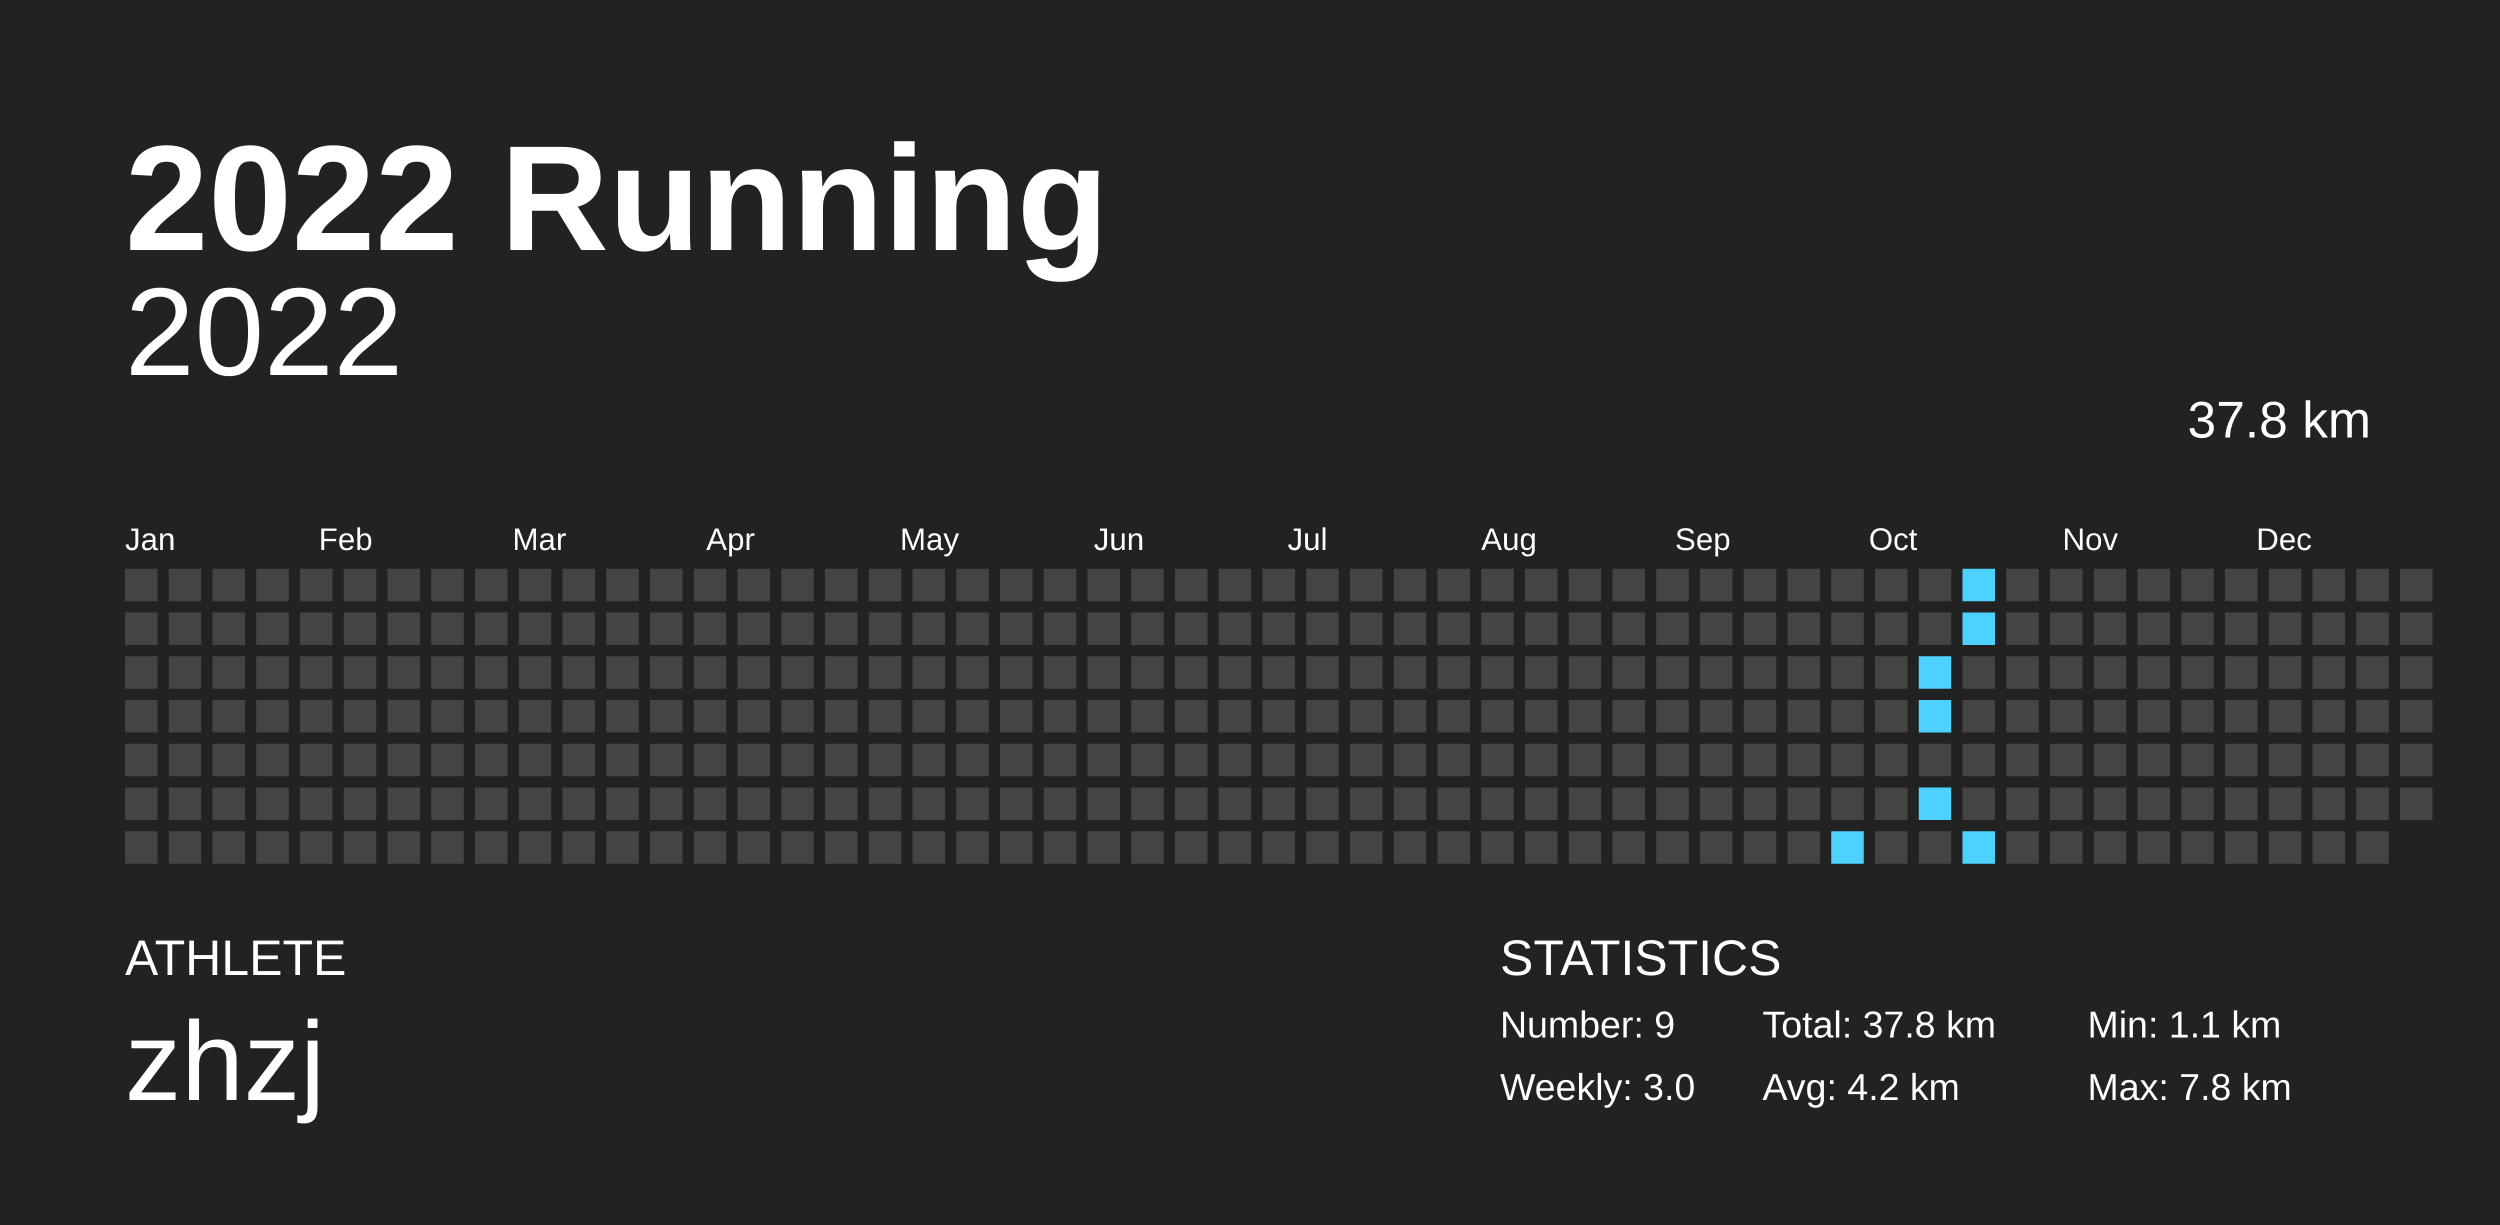
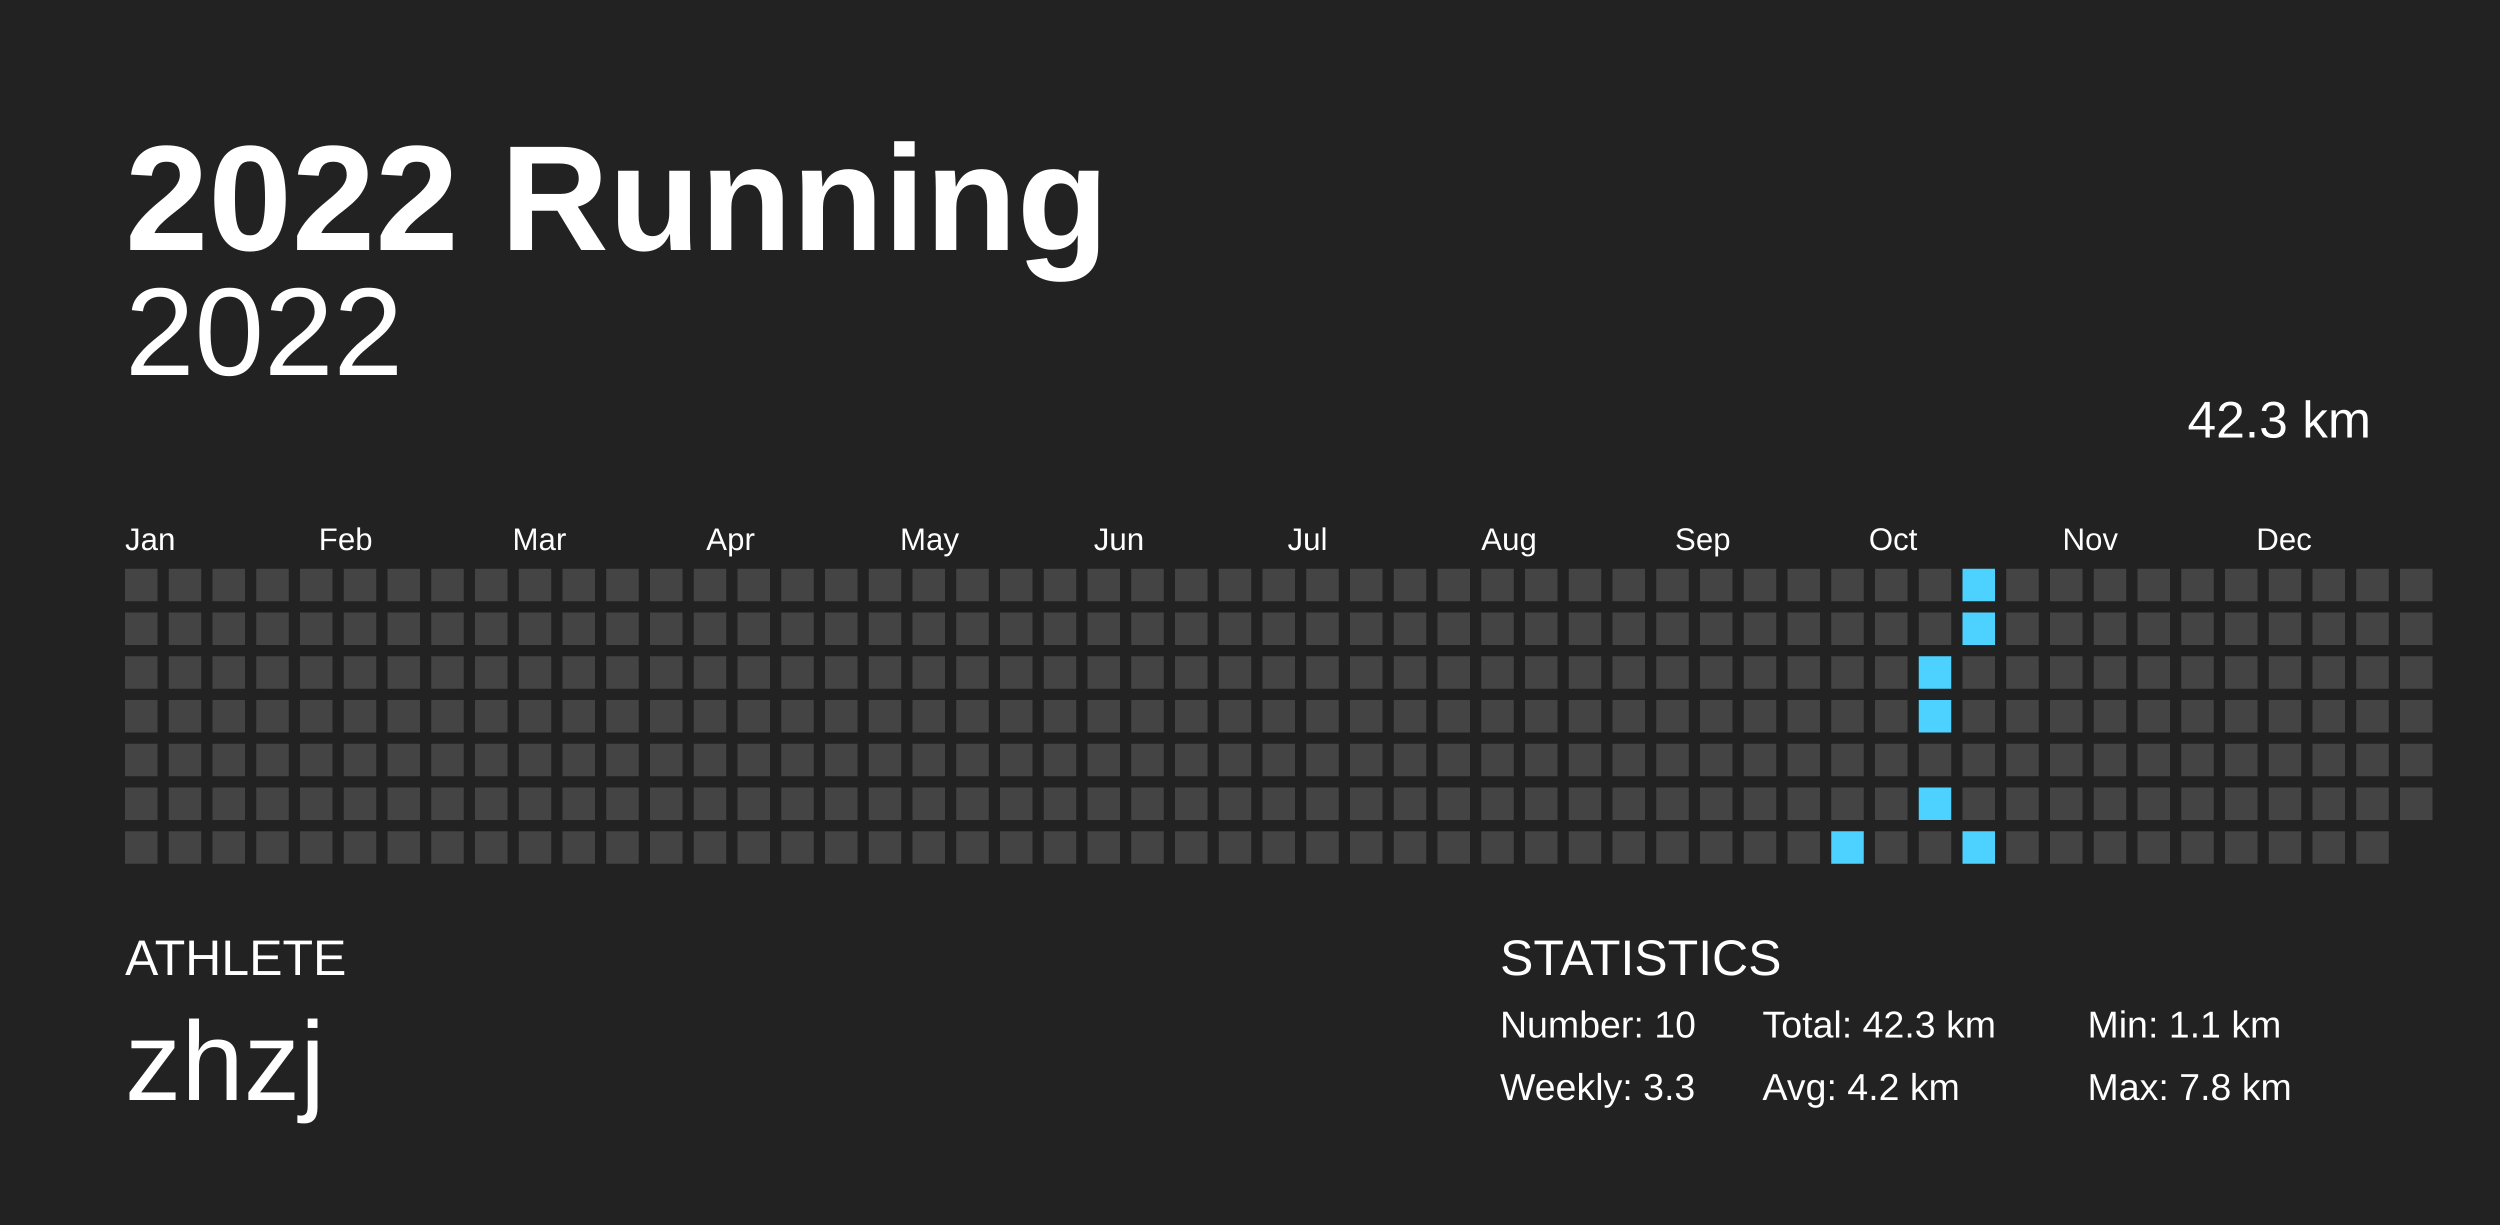
<svg xmlns="http://www.w3.org/2000/svg" baseProfile="full" height="98mm" version="1.1" viewBox="0,0,200,98" width="200mm">
  <defs />
  <rect fill="#222222" height="98" width="200" x="0" y="0" />
  <text fill="#FFFFFF" style="font-size:12px; font-family:Arial; font-weight:bold;" x="10" y="20">2022 Running</text>
  <text fill="#FFFFFF" style="font-size:4px; font-family:Arial" x="10" y="78">ATHLETE</text>
  <text fill="#FFFFFF" style="font-size:9px; font-family:Arial" x="10" y="88">zhzj</text>
  <text fill="#FFFFFF" style="font-size:4px; font-family:Arial" x="120" y="78">STATISTICS</text>
-   <text fill="#FFFFFF" style="font-size:3px; font-family:Arial" x="120" y="83">Number: 9</text>
-   <text fill="#FFFFFF" style="font-size:3px; font-family:Arial" x="120" y="88">Weekly: 3.0</text>
-   <text fill="#FFFFFF" style="font-size:3px; font-family:Arial" x="141" y="83">Total: 37.8 km</text>
+   <text fill="#FFFFFF" style="font-size:3px; font-family:Arial" x="120" y="83">Number: 10</text>
+   <text fill="#FFFFFF" style="font-size:3px; font-family:Arial" x="120" y="88">Weekly: 3.3</text>
+   <text fill="#FFFFFF" style="font-size:3px; font-family:Arial" x="141" y="83">Total: 42.3 km</text>
  <text fill="#FFFFFF" style="font-size:3px; font-family:Arial" x="141" y="88">Avg: 4.2 km</text>
  <text fill="#FFFFFF" style="font-size:3px; font-family:Arial" x="167" y="83">Min: 1.1 km</text>
  <text fill="#FFFFFF" style="font-size:3px; font-family:Arial" x="167" y="88">Max: 7.8 km</text>
  <text alignment-baseline="hanging" fill="#FFFFFF" style="font-size:10.0px; font-family:Arial;" x="10" y="30">2022</text>
-   <text alignment-baseline="hanging" fill="#FFFFFF" style="font-size:4.125px; font-family:Arial;" x="175" y="35">37.8 km</text>
+   <text alignment-baseline="hanging" fill="#FFFFFF" style="font-size:4.125px; font-family:Arial;" x="175" y="35">42.3 km</text>
  <text fill="#FFFFFF" style="font-size:2.5px; font-family:Arial" x="10.0" y="44">Jan</text>
  <text fill="#FFFFFF" style="font-size:2.5px; font-family:Arial" x="25.5" y="44">Feb</text>
  <text fill="#FFFFFF" style="font-size:2.5px; font-family:Arial" x="41.0" y="44">Mar</text>
  <text fill="#FFFFFF" style="font-size:2.5px; font-family:Arial" x="56.5" y="44">Apr</text>
  <text fill="#FFFFFF" style="font-size:2.5px; font-family:Arial" x="72.0" y="44">May</text>
  <text fill="#FFFFFF" style="font-size:2.5px; font-family:Arial" x="87.5" y="44">Jun</text>
  <text fill="#FFFFFF" style="font-size:2.5px; font-family:Arial" x="103.0" y="44">Jul</text>
  <text fill="#FFFFFF" style="font-size:2.5px; font-family:Arial" x="118.5" y="44">Aug</text>
  <text fill="#FFFFFF" style="font-size:2.5px; font-family:Arial" x="134.0" y="44">Sep</text>
  <text fill="#FFFFFF" style="font-size:2.5px; font-family:Arial" x="149.5" y="44">Oct</text>
  <text fill="#FFFFFF" style="font-size:2.5px; font-family:Arial" x="165.0" y="44">Nov</text>
  <text fill="#FFFFFF" style="font-size:2.5px; font-family:Arial" x="180.5" y="44">Dec</text>
  <rect fill="#444444" height="2.6" width="2.6" x="10.0" y="45.5" />
  <rect fill="#444444" height="2.6" width="2.6" x="10.0" y="49.0" />
  <rect fill="#444444" height="2.6" width="2.6" x="10.0" y="52.5" />
  <rect fill="#444444" height="2.6" width="2.6" x="10.0" y="56.0" />
  <rect fill="#444444" height="2.6" width="2.6" x="10.0" y="59.5" />
  <rect fill="#444444" height="2.6" width="2.6" x="10.0" y="63.0" />
  <rect fill="#444444" height="2.6" width="2.6" x="10.0" y="66.5" />
  <rect fill="#444444" height="2.6" width="2.6" x="13.5" y="45.5" />
  <rect fill="#444444" height="2.6" width="2.6" x="13.5" y="49.0" />
  <rect fill="#444444" height="2.6" width="2.6" x="13.5" y="52.5" />
  <rect fill="#444444" height="2.6" width="2.6" x="13.5" y="56.0" />
  <rect fill="#444444" height="2.6" width="2.6" x="13.5" y="59.5" />
  <rect fill="#444444" height="2.6" width="2.6" x="13.5" y="63.0" />
  <rect fill="#444444" height="2.6" width="2.6" x="13.5" y="66.5" />
  <rect fill="#444444" height="2.6" width="2.6" x="17.0" y="45.5" />
  <rect fill="#444444" height="2.6" width="2.6" x="17.0" y="49.0" />
  <rect fill="#444444" height="2.6" width="2.6" x="17.0" y="52.5" />
  <rect fill="#444444" height="2.6" width="2.6" x="17.0" y="56.0" />
  <rect fill="#444444" height="2.6" width="2.6" x="17.0" y="59.5" />
  <rect fill="#444444" height="2.6" width="2.6" x="17.0" y="63.0" />
  <rect fill="#444444" height="2.6" width="2.6" x="17.0" y="66.5" />
  <rect fill="#444444" height="2.6" width="2.6" x="20.5" y="45.5" />
  <rect fill="#444444" height="2.6" width="2.6" x="20.5" y="49.0" />
  <rect fill="#444444" height="2.6" width="2.6" x="20.5" y="52.5" />
  <rect fill="#444444" height="2.6" width="2.6" x="20.5" y="56.0" />
  <rect fill="#444444" height="2.6" width="2.6" x="20.5" y="59.5" />
  <rect fill="#444444" height="2.6" width="2.6" x="20.5" y="63.0" />
  <rect fill="#444444" height="2.6" width="2.6" x="20.5" y="66.5" />
  <rect fill="#444444" height="2.6" width="2.6" x="24.0" y="45.5" />
  <rect fill="#444444" height="2.6" width="2.6" x="24.0" y="49.0" />
  <rect fill="#444444" height="2.6" width="2.6" x="24.0" y="52.5" />
  <rect fill="#444444" height="2.6" width="2.6" x="24.0" y="56.0" />
  <rect fill="#444444" height="2.6" width="2.6" x="24.0" y="59.5" />
  <rect fill="#444444" height="2.6" width="2.6" x="24.0" y="63.0" />
  <rect fill="#444444" height="2.6" width="2.6" x="24.0" y="66.5" />
  <rect fill="#444444" height="2.6" width="2.6" x="27.5" y="45.5" />
  <rect fill="#444444" height="2.6" width="2.6" x="27.5" y="49.0" />
  <rect fill="#444444" height="2.6" width="2.6" x="27.5" y="52.5" />
  <rect fill="#444444" height="2.6" width="2.6" x="27.5" y="56.0" />
  <rect fill="#444444" height="2.6" width="2.6" x="27.5" y="59.5" />
  <rect fill="#444444" height="2.6" width="2.6" x="27.5" y="63.0" />
  <rect fill="#444444" height="2.6" width="2.6" x="27.5" y="66.5" />
  <rect fill="#444444" height="2.6" width="2.6" x="31.0" y="45.5" />
  <rect fill="#444444" height="2.6" width="2.6" x="31.0" y="49.0" />
  <rect fill="#444444" height="2.6" width="2.6" x="31.0" y="52.5" />
  <rect fill="#444444" height="2.6" width="2.6" x="31.0" y="56.0" />
  <rect fill="#444444" height="2.6" width="2.6" x="31.0" y="59.5" />
  <rect fill="#444444" height="2.6" width="2.6" x="31.0" y="63.0" />
  <rect fill="#444444" height="2.6" width="2.6" x="31.0" y="66.5" />
  <rect fill="#444444" height="2.6" width="2.6" x="34.5" y="45.5" />
  <rect fill="#444444" height="2.6" width="2.6" x="34.5" y="49.0" />
  <rect fill="#444444" height="2.6" width="2.6" x="34.5" y="52.5" />
  <rect fill="#444444" height="2.6" width="2.6" x="34.5" y="56.0" />
  <rect fill="#444444" height="2.6" width="2.6" x="34.5" y="59.5" />
  <rect fill="#444444" height="2.6" width="2.6" x="34.5" y="63.0" />
  <rect fill="#444444" height="2.6" width="2.6" x="34.5" y="66.5" />
  <rect fill="#444444" height="2.6" width="2.6" x="38.0" y="45.5" />
  <rect fill="#444444" height="2.6" width="2.6" x="38.0" y="49.0" />
  <rect fill="#444444" height="2.6" width="2.6" x="38.0" y="52.5" />
  <rect fill="#444444" height="2.6" width="2.6" x="38.0" y="56.0" />
  <rect fill="#444444" height="2.6" width="2.6" x="38.0" y="59.5" />
  <rect fill="#444444" height="2.6" width="2.6" x="38.0" y="63.0" />
  <rect fill="#444444" height="2.6" width="2.6" x="38.0" y="66.5" />
  <rect fill="#444444" height="2.6" width="2.6" x="41.5" y="45.5" />
  <rect fill="#444444" height="2.6" width="2.6" x="41.5" y="49.0" />
  <rect fill="#444444" height="2.6" width="2.6" x="41.5" y="52.5" />
  <rect fill="#444444" height="2.6" width="2.6" x="41.5" y="56.0" />
  <rect fill="#444444" height="2.6" width="2.6" x="41.5" y="59.5" />
  <rect fill="#444444" height="2.6" width="2.6" x="41.5" y="63.0" />
  <rect fill="#444444" height="2.6" width="2.6" x="41.5" y="66.5" />
  <rect fill="#444444" height="2.6" width="2.6" x="45.0" y="45.5" />
  <rect fill="#444444" height="2.6" width="2.6" x="45.0" y="49.0" />
  <rect fill="#444444" height="2.6" width="2.6" x="45.0" y="52.5" />
  <rect fill="#444444" height="2.6" width="2.6" x="45.0" y="56.0" />
  <rect fill="#444444" height="2.6" width="2.6" x="45.0" y="59.5" />
  <rect fill="#444444" height="2.6" width="2.6" x="45.0" y="63.0" />
  <rect fill="#444444" height="2.6" width="2.6" x="45.0" y="66.5" />
  <rect fill="#444444" height="2.6" width="2.6" x="48.5" y="45.5" />
  <rect fill="#444444" height="2.6" width="2.6" x="48.5" y="49.0" />
  <rect fill="#444444" height="2.6" width="2.6" x="48.5" y="52.5" />
  <rect fill="#444444" height="2.6" width="2.6" x="48.5" y="56.0" />
  <rect fill="#444444" height="2.6" width="2.6" x="48.5" y="59.5" />
  <rect fill="#444444" height="2.6" width="2.6" x="48.5" y="63.0" />
  <rect fill="#444444" height="2.6" width="2.6" x="48.5" y="66.5" />
  <rect fill="#444444" height="2.6" width="2.6" x="52.0" y="45.5" />
  <rect fill="#444444" height="2.6" width="2.6" x="52.0" y="49.0" />
  <rect fill="#444444" height="2.6" width="2.6" x="52.0" y="52.5" />
  <rect fill="#444444" height="2.6" width="2.6" x="52.0" y="56.0" />
  <rect fill="#444444" height="2.6" width="2.6" x="52.0" y="59.5" />
  <rect fill="#444444" height="2.6" width="2.6" x="52.0" y="63.0" />
  <rect fill="#444444" height="2.6" width="2.6" x="52.0" y="66.5" />
  <rect fill="#444444" height="2.6" width="2.6" x="55.5" y="45.5" />
  <rect fill="#444444" height="2.6" width="2.6" x="55.5" y="49.0" />
  <rect fill="#444444" height="2.6" width="2.6" x="55.5" y="52.5" />
  <rect fill="#444444" height="2.6" width="2.6" x="55.5" y="56.0" />
  <rect fill="#444444" height="2.6" width="2.6" x="55.5" y="59.5" />
  <rect fill="#444444" height="2.6" width="2.6" x="55.5" y="63.0" />
  <rect fill="#444444" height="2.6" width="2.6" x="55.5" y="66.5" />
  <rect fill="#444444" height="2.6" width="2.6" x="59.0" y="45.5" />
  <rect fill="#444444" height="2.6" width="2.6" x="59.0" y="49.0" />
  <rect fill="#444444" height="2.6" width="2.6" x="59.0" y="52.5" />
  <rect fill="#444444" height="2.6" width="2.6" x="59.0" y="56.0" />
  <rect fill="#444444" height="2.6" width="2.6" x="59.0" y="59.5" />
  <rect fill="#444444" height="2.6" width="2.6" x="59.0" y="63.0" />
  <rect fill="#444444" height="2.6" width="2.6" x="59.0" y="66.5" />
  <rect fill="#444444" height="2.6" width="2.6" x="62.5" y="45.5" />
  <rect fill="#444444" height="2.6" width="2.6" x="62.5" y="49.0" />
  <rect fill="#444444" height="2.6" width="2.6" x="62.5" y="52.5" />
  <rect fill="#444444" height="2.6" width="2.6" x="62.5" y="56.0" />
  <rect fill="#444444" height="2.6" width="2.6" x="62.5" y="59.5" />
  <rect fill="#444444" height="2.6" width="2.6" x="62.5" y="63.0" />
  <rect fill="#444444" height="2.6" width="2.6" x="62.5" y="66.5" />
  <rect fill="#444444" height="2.6" width="2.6" x="66.0" y="45.5" />
  <rect fill="#444444" height="2.6" width="2.6" x="66.0" y="49.0" />
  <rect fill="#444444" height="2.6" width="2.6" x="66.0" y="52.5" />
  <rect fill="#444444" height="2.6" width="2.6" x="66.0" y="56.0" />
  <rect fill="#444444" height="2.6" width="2.6" x="66.0" y="59.5" />
  <rect fill="#444444" height="2.6" width="2.6" x="66.0" y="63.0" />
  <rect fill="#444444" height="2.6" width="2.6" x="66.0" y="66.5" />
  <rect fill="#444444" height="2.6" width="2.6" x="69.5" y="45.5" />
  <rect fill="#444444" height="2.6" width="2.6" x="69.5" y="49.0" />
  <rect fill="#444444" height="2.6" width="2.6" x="69.5" y="52.5" />
  <rect fill="#444444" height="2.6" width="2.6" x="69.5" y="56.0" />
  <rect fill="#444444" height="2.6" width="2.6" x="69.5" y="59.5" />
  <rect fill="#444444" height="2.6" width="2.6" x="69.5" y="63.0" />
  <rect fill="#444444" height="2.6" width="2.6" x="69.5" y="66.5" />
  <rect fill="#444444" height="2.6" width="2.6" x="73.0" y="45.5" />
  <rect fill="#444444" height="2.6" width="2.6" x="73.0" y="49.0" />
  <rect fill="#444444" height="2.6" width="2.6" x="73.0" y="52.5" />
  <rect fill="#444444" height="2.6" width="2.6" x="73.0" y="56.0" />
  <rect fill="#444444" height="2.6" width="2.6" x="73.0" y="59.5" />
  <rect fill="#444444" height="2.6" width="2.6" x="73.0" y="63.0" />
  <rect fill="#444444" height="2.6" width="2.6" x="73.0" y="66.5" />
  <rect fill="#444444" height="2.6" width="2.6" x="76.5" y="45.5" />
  <rect fill="#444444" height="2.6" width="2.6" x="76.5" y="49.0" />
  <rect fill="#444444" height="2.6" width="2.6" x="76.5" y="52.5" />
  <rect fill="#444444" height="2.6" width="2.6" x="76.5" y="56.0" />
  <rect fill="#444444" height="2.6" width="2.6" x="76.5" y="59.5" />
  <rect fill="#444444" height="2.6" width="2.6" x="76.5" y="63.0" />
  <rect fill="#444444" height="2.6" width="2.6" x="76.5" y="66.5" />
  <rect fill="#444444" height="2.6" width="2.6" x="80.0" y="45.5" />
  <rect fill="#444444" height="2.6" width="2.6" x="80.0" y="49.0" />
  <rect fill="#444444" height="2.6" width="2.6" x="80.0" y="52.5" />
  <rect fill="#444444" height="2.6" width="2.6" x="80.0" y="56.0" />
  <rect fill="#444444" height="2.6" width="2.6" x="80.0" y="59.5" />
  <rect fill="#444444" height="2.6" width="2.6" x="80.0" y="63.0" />
  <rect fill="#444444" height="2.6" width="2.6" x="80.0" y="66.5" />
  <rect fill="#444444" height="2.6" width="2.6" x="83.5" y="45.5" />
  <rect fill="#444444" height="2.6" width="2.6" x="83.5" y="49.0" />
  <rect fill="#444444" height="2.6" width="2.6" x="83.5" y="52.5" />
  <rect fill="#444444" height="2.6" width="2.6" x="83.5" y="56.0" />
  <rect fill="#444444" height="2.6" width="2.6" x="83.5" y="59.5" />
  <rect fill="#444444" height="2.6" width="2.6" x="83.5" y="63.0" />
  <rect fill="#444444" height="2.6" width="2.6" x="83.5" y="66.5" />
  <rect fill="#444444" height="2.6" width="2.6" x="87.0" y="45.5" />
  <rect fill="#444444" height="2.6" width="2.6" x="87.0" y="49.0" />
  <rect fill="#444444" height="2.6" width="2.6" x="87.0" y="52.5" />
  <rect fill="#444444" height="2.6" width="2.6" x="87.0" y="56.0" />
  <rect fill="#444444" height="2.6" width="2.6" x="87.0" y="59.5" />
  <rect fill="#444444" height="2.6" width="2.6" x="87.0" y="63.0" />
  <rect fill="#444444" height="2.6" width="2.6" x="87.0" y="66.5" />
  <rect fill="#444444" height="2.6" width="2.6" x="90.5" y="45.5" />
  <rect fill="#444444" height="2.6" width="2.6" x="90.5" y="49.0" />
  <rect fill="#444444" height="2.6" width="2.6" x="90.5" y="52.5" />
  <rect fill="#444444" height="2.6" width="2.6" x="90.5" y="56.0" />
  <rect fill="#444444" height="2.6" width="2.6" x="90.5" y="59.5" />
  <rect fill="#444444" height="2.6" width="2.6" x="90.5" y="63.0" />
  <rect fill="#444444" height="2.6" width="2.6" x="90.5" y="66.5" />
  <rect fill="#444444" height="2.6" width="2.6" x="94.0" y="45.5" />
  <rect fill="#444444" height="2.6" width="2.6" x="94.0" y="49.0" />
  <rect fill="#444444" height="2.6" width="2.6" x="94.0" y="52.5" />
  <rect fill="#444444" height="2.6" width="2.6" x="94.0" y="56.0" />
  <rect fill="#444444" height="2.6" width="2.6" x="94.0" y="59.5" />
  <rect fill="#444444" height="2.6" width="2.6" x="94.0" y="63.0" />
  <rect fill="#444444" height="2.6" width="2.6" x="94.0" y="66.5" />
  <rect fill="#444444" height="2.6" width="2.6" x="97.5" y="45.5" />
  <rect fill="#444444" height="2.6" width="2.6" x="97.5" y="49.0" />
  <rect fill="#444444" height="2.6" width="2.6" x="97.5" y="52.5" />
  <rect fill="#444444" height="2.6" width="2.6" x="97.5" y="56.0" />
  <rect fill="#444444" height="2.6" width="2.6" x="97.5" y="59.5" />
  <rect fill="#444444" height="2.6" width="2.6" x="97.5" y="63.0" />
  <rect fill="#444444" height="2.6" width="2.6" x="97.5" y="66.5" />
  <rect fill="#444444" height="2.6" width="2.6" x="101.0" y="45.5" />
  <rect fill="#444444" height="2.6" width="2.6" x="101.0" y="49.0" />
  <rect fill="#444444" height="2.6" width="2.6" x="101.0" y="52.5" />
  <rect fill="#444444" height="2.6" width="2.6" x="101.0" y="56.0" />
  <rect fill="#444444" height="2.6" width="2.6" x="101.0" y="59.5" />
  <rect fill="#444444" height="2.6" width="2.6" x="101.0" y="63.0" />
  <rect fill="#444444" height="2.6" width="2.6" x="101.0" y="66.5" />
  <rect fill="#444444" height="2.6" width="2.6" x="104.5" y="45.5" />
  <rect fill="#444444" height="2.6" width="2.6" x="104.5" y="49.0" />
  <rect fill="#444444" height="2.6" width="2.6" x="104.5" y="52.5" />
  <rect fill="#444444" height="2.6" width="2.6" x="104.5" y="56.0" />
  <rect fill="#444444" height="2.6" width="2.6" x="104.5" y="59.5" />
  <rect fill="#444444" height="2.6" width="2.6" x="104.5" y="63.0" />
  <rect fill="#444444" height="2.6" width="2.6" x="104.5" y="66.5" />
  <rect fill="#444444" height="2.6" width="2.6" x="108.0" y="45.5" />
  <rect fill="#444444" height="2.6" width="2.6" x="108.0" y="49.0" />
  <rect fill="#444444" height="2.6" width="2.6" x="108.0" y="52.5" />
  <rect fill="#444444" height="2.6" width="2.6" x="108.0" y="56.0" />
  <rect fill="#444444" height="2.6" width="2.6" x="108.0" y="59.5" />
  <rect fill="#444444" height="2.6" width="2.6" x="108.0" y="63.0" />
  <rect fill="#444444" height="2.6" width="2.6" x="108.0" y="66.5" />
  <rect fill="#444444" height="2.6" width="2.6" x="111.5" y="45.5" />
  <rect fill="#444444" height="2.6" width="2.6" x="111.5" y="49.0" />
  <rect fill="#444444" height="2.6" width="2.6" x="111.5" y="52.5" />
  <rect fill="#444444" height="2.6" width="2.6" x="111.5" y="56.0" />
  <rect fill="#444444" height="2.6" width="2.6" x="111.5" y="59.5" />
  <rect fill="#444444" height="2.6" width="2.6" x="111.5" y="63.0" />
  <rect fill="#444444" height="2.6" width="2.6" x="111.5" y="66.5" />
  <rect fill="#444444" height="2.6" width="2.6" x="115.0" y="45.5" />
  <rect fill="#444444" height="2.6" width="2.6" x="115.0" y="49.0" />
  <rect fill="#444444" height="2.6" width="2.6" x="115.0" y="52.5" />
  <rect fill="#444444" height="2.6" width="2.6" x="115.0" y="56.0" />
  <rect fill="#444444" height="2.6" width="2.6" x="115.0" y="59.5" />
  <rect fill="#444444" height="2.6" width="2.6" x="115.0" y="63.0" />
  <rect fill="#444444" height="2.6" width="2.6" x="115.0" y="66.5" />
  <rect fill="#444444" height="2.6" width="2.6" x="118.5" y="45.5" />
  <rect fill="#444444" height="2.6" width="2.6" x="118.5" y="49.0" />
  <rect fill="#444444" height="2.6" width="2.6" x="118.5" y="52.5" />
  <rect fill="#444444" height="2.6" width="2.6" x="118.5" y="56.0" />
  <rect fill="#444444" height="2.6" width="2.6" x="118.5" y="59.5" />
  <rect fill="#444444" height="2.6" width="2.6" x="118.5" y="63.0" />
  <rect fill="#444444" height="2.6" width="2.6" x="118.5" y="66.5" />
  <rect fill="#444444" height="2.6" width="2.6" x="122.0" y="45.5" />
  <rect fill="#444444" height="2.6" width="2.6" x="122.0" y="49.0" />
  <rect fill="#444444" height="2.6" width="2.6" x="122.0" y="52.5" />
  <rect fill="#444444" height="2.6" width="2.6" x="122.0" y="56.0" />
  <rect fill="#444444" height="2.6" width="2.6" x="122.0" y="59.5" />
  <rect fill="#444444" height="2.6" width="2.6" x="122.0" y="63.0" />
  <rect fill="#444444" height="2.6" width="2.6" x="122.0" y="66.5" />
  <rect fill="#444444" height="2.6" width="2.6" x="125.5" y="45.5" />
  <rect fill="#444444" height="2.6" width="2.6" x="125.5" y="49.0" />
  <rect fill="#444444" height="2.6" width="2.6" x="125.5" y="52.5" />
  <rect fill="#444444" height="2.6" width="2.6" x="125.5" y="56.0" />
  <rect fill="#444444" height="2.6" width="2.6" x="125.5" y="59.5" />
  <rect fill="#444444" height="2.6" width="2.6" x="125.5" y="63.0" />
  <rect fill="#444444" height="2.6" width="2.6" x="125.5" y="66.5" />
  <rect fill="#444444" height="2.6" width="2.6" x="129.0" y="45.5" />
  <rect fill="#444444" height="2.6" width="2.6" x="129.0" y="49.0" />
  <rect fill="#444444" height="2.6" width="2.6" x="129.0" y="52.5" />
  <rect fill="#444444" height="2.6" width="2.6" x="129.0" y="56.0" />
  <rect fill="#444444" height="2.6" width="2.6" x="129.0" y="59.5" />
  <rect fill="#444444" height="2.6" width="2.6" x="129.0" y="63.0" />
  <rect fill="#444444" height="2.6" width="2.6" x="129.0" y="66.5" />
  <rect fill="#444444" height="2.6" width="2.6" x="132.5" y="45.5" />
  <rect fill="#444444" height="2.6" width="2.6" x="132.5" y="49.0" />
  <rect fill="#444444" height="2.6" width="2.6" x="132.5" y="52.5" />
  <rect fill="#444444" height="2.6" width="2.6" x="132.5" y="56.0" />
  <rect fill="#444444" height="2.6" width="2.6" x="132.5" y="59.5" />
  <rect fill="#444444" height="2.6" width="2.6" x="132.5" y="63.0" />
  <rect fill="#444444" height="2.6" width="2.6" x="132.5" y="66.5" />
  <rect fill="#444444" height="2.6" width="2.6" x="136.0" y="45.5" />
  <rect fill="#444444" height="2.6" width="2.6" x="136.0" y="49.0" />
  <rect fill="#444444" height="2.6" width="2.6" x="136.0" y="52.5" />
  <rect fill="#444444" height="2.6" width="2.6" x="136.0" y="56.0" />
  <rect fill="#444444" height="2.6" width="2.6" x="136.0" y="59.5" />
  <rect fill="#444444" height="2.6" width="2.6" x="136.0" y="63.0" />
  <rect fill="#444444" height="2.6" width="2.6" x="136.0" y="66.5" />
  <rect fill="#444444" height="2.6" width="2.6" x="139.5" y="45.5" />
  <rect fill="#444444" height="2.6" width="2.6" x="139.5" y="49.0" />
  <rect fill="#444444" height="2.6" width="2.6" x="139.5" y="52.5" />
  <rect fill="#444444" height="2.6" width="2.6" x="139.5" y="56.0" />
  <rect fill="#444444" height="2.6" width="2.6" x="139.5" y="59.5" />
  <rect fill="#444444" height="2.6" width="2.6" x="139.5" y="63.0" />
  <rect fill="#444444" height="2.6" width="2.6" x="139.5" y="66.5" />
  <rect fill="#444444" height="2.6" width="2.6" x="143.0" y="45.5" />
  <rect fill="#444444" height="2.6" width="2.6" x="143.0" y="49.0" />
  <rect fill="#444444" height="2.6" width="2.6" x="143.0" y="52.5" />
  <rect fill="#444444" height="2.6" width="2.6" x="143.0" y="56.0" />
  <rect fill="#444444" height="2.6" width="2.6" x="143.0" y="59.5" />
  <rect fill="#444444" height="2.6" width="2.6" x="143.0" y="63.0" />
  <rect fill="#444444" height="2.6" width="2.6" x="143.0" y="66.5" />
  <rect fill="#444444" height="2.6" width="2.6" x="146.5" y="45.5" />
  <rect fill="#444444" height="2.6" width="2.6" x="146.5" y="49.0" />
  <rect fill="#444444" height="2.6" width="2.6" x="146.5" y="52.5" />
  <rect fill="#444444" height="2.6" width="2.6" x="146.5" y="56.0" />
  <rect fill="#444444" height="2.6" width="2.6" x="146.5" y="59.5" />
  <rect fill="#444444" height="2.6" width="2.6" x="146.5" y="63.0" />
  <rect fill="#4dd2ff" height="2.6" width="2.6" x="146.5" y="66.5" />
  <rect fill="#444444" height="2.6" width="2.6" x="150.0" y="45.5" />
  <rect fill="#444444" height="2.6" width="2.6" x="150.0" y="49.0" />
  <rect fill="#444444" height="2.6" width="2.6" x="150.0" y="52.5" />
  <rect fill="#444444" height="2.6" width="2.6" x="150.0" y="56.0" />
  <rect fill="#444444" height="2.6" width="2.6" x="150.0" y="59.5" />
  <rect fill="#444444" height="2.6" width="2.6" x="150.0" y="63.0" />
  <rect fill="#444444" height="2.6" width="2.6" x="150.0" y="66.5" />
  <rect fill="#444444" height="2.6" width="2.6" x="153.5" y="45.5" />
  <rect fill="#444444" height="2.6" width="2.6" x="153.5" y="49.0" />
  <rect fill="#4dd2ff" height="2.6" width="2.6" x="153.5" y="52.5" />
  <rect fill="#4dd2ff" height="2.6" width="2.6" x="153.5" y="56.0" />
  <rect fill="#444444" height="2.6" width="2.6" x="153.5" y="59.5" />
  <rect fill="#4dd2ff" height="2.6" width="2.6" x="153.5" y="63.0" />
  <rect fill="#444444" height="2.6" width="2.6" x="153.5" y="66.5" />
  <rect fill="#4dd2ff" height="2.6" width="2.6" x="157.0" y="45.5" />
  <rect fill="#4dd2ff" height="2.6" width="2.6" x="157.0" y="49.0" />
  <rect fill="#444444" height="2.6" width="2.6" x="157.0" y="52.5" />
  <rect fill="#444444" height="2.6" width="2.6" x="157.0" y="56.0" />
  <rect fill="#444444" height="2.6" width="2.6" x="157.0" y="59.5" />
  <rect fill="#444444" height="2.6" width="2.6" x="157.0" y="63.0" />
  <rect fill="#4dd2ff" height="2.6" width="2.6" x="157.0" y="66.5" />
  <rect fill="#444444" height="2.6" width="2.6" x="160.5" y="45.5" />
  <rect fill="#444444" height="2.6" width="2.6" x="160.5" y="49.0" />
  <rect fill="#444444" height="2.6" width="2.6" x="160.5" y="52.5" />
  <rect fill="#444444" height="2.6" width="2.6" x="160.5" y="56.0" />
  <rect fill="#444444" height="2.6" width="2.6" x="160.5" y="59.5" />
  <rect fill="#444444" height="2.6" width="2.6" x="160.5" y="63.0" />
  <rect fill="#444444" height="2.6" width="2.6" x="160.5" y="66.5" />
  <rect fill="#444444" height="2.6" width="2.6" x="164.0" y="45.5" />
  <rect fill="#444444" height="2.6" width="2.6" x="164.0" y="49.0" />
  <rect fill="#444444" height="2.6" width="2.6" x="164.0" y="52.5" />
  <rect fill="#444444" height="2.6" width="2.6" x="164.0" y="56.0" />
  <rect fill="#444444" height="2.6" width="2.6" x="164.0" y="59.5" />
  <rect fill="#444444" height="2.6" width="2.6" x="164.0" y="63.0" />
  <rect fill="#444444" height="2.6" width="2.6" x="164.0" y="66.5" />
  <rect fill="#444444" height="2.6" width="2.6" x="167.5" y="45.5" />
  <rect fill="#444444" height="2.6" width="2.6" x="167.5" y="49.0" />
  <rect fill="#444444" height="2.6" width="2.6" x="167.5" y="52.5" />
  <rect fill="#444444" height="2.6" width="2.6" x="167.5" y="56.0" />
  <rect fill="#444444" height="2.6" width="2.6" x="167.5" y="59.5" />
  <rect fill="#444444" height="2.6" width="2.6" x="167.5" y="63.0" />
  <rect fill="#444444" height="2.6" width="2.6" x="167.5" y="66.5" />
  <rect fill="#444444" height="2.6" width="2.6" x="171.0" y="45.5" />
  <rect fill="#444444" height="2.6" width="2.6" x="171.0" y="49.0" />
  <rect fill="#444444" height="2.6" width="2.6" x="171.0" y="52.5" />
  <rect fill="#444444" height="2.6" width="2.6" x="171.0" y="56.0" />
  <rect fill="#444444" height="2.6" width="2.6" x="171.0" y="59.5" />
  <rect fill="#444444" height="2.6" width="2.6" x="171.0" y="63.0" />
  <rect fill="#444444" height="2.6" width="2.6" x="171.0" y="66.5" />
  <rect fill="#444444" height="2.6" width="2.6" x="174.5" y="45.5" />
  <rect fill="#444444" height="2.6" width="2.6" x="174.5" y="49.0" />
  <rect fill="#444444" height="2.6" width="2.6" x="174.5" y="52.5" />
  <rect fill="#444444" height="2.6" width="2.6" x="174.5" y="56.0" />
  <rect fill="#444444" height="2.6" width="2.6" x="174.5" y="59.5" />
  <rect fill="#444444" height="2.6" width="2.6" x="174.5" y="63.0" />
  <rect fill="#444444" height="2.6" width="2.6" x="174.5" y="66.5" />
  <rect fill="#444444" height="2.6" width="2.6" x="178.0" y="45.5" />
  <rect fill="#444444" height="2.6" width="2.6" x="178.0" y="49.0" />
  <rect fill="#444444" height="2.6" width="2.6" x="178.0" y="52.5" />
  <rect fill="#444444" height="2.6" width="2.6" x="178.0" y="56.0" />
  <rect fill="#444444" height="2.6" width="2.6" x="178.0" y="59.5" />
  <rect fill="#444444" height="2.6" width="2.6" x="178.0" y="63.0" />
  <rect fill="#444444" height="2.6" width="2.6" x="178.0" y="66.5" />
  <rect fill="#444444" height="2.6" width="2.6" x="181.5" y="45.5" />
  <rect fill="#444444" height="2.6" width="2.6" x="181.5" y="49.0" />
  <rect fill="#444444" height="2.6" width="2.6" x="181.5" y="52.5" />
  <rect fill="#444444" height="2.6" width="2.6" x="181.5" y="56.0" />
  <rect fill="#444444" height="2.6" width="2.6" x="181.5" y="59.5" />
  <rect fill="#444444" height="2.6" width="2.6" x="181.5" y="63.0" />
  <rect fill="#444444" height="2.6" width="2.6" x="181.5" y="66.5" />
  <rect fill="#444444" height="2.6" width="2.6" x="185.0" y="45.5" />
  <rect fill="#444444" height="2.6" width="2.6" x="185.0" y="49.0" />
  <rect fill="#444444" height="2.6" width="2.6" x="185.0" y="52.5" />
  <rect fill="#444444" height="2.6" width="2.6" x="185.0" y="56.0" />
  <rect fill="#444444" height="2.6" width="2.6" x="185.0" y="59.5" />
  <rect fill="#444444" height="2.6" width="2.6" x="185.0" y="63.0" />
  <rect fill="#444444" height="2.6" width="2.6" x="185.0" y="66.5" />
  <rect fill="#444444" height="2.6" width="2.6" x="188.5" y="45.5" />
  <rect fill="#444444" height="2.6" width="2.6" x="188.5" y="49.0" />
  <rect fill="#444444" height="2.6" width="2.6" x="188.5" y="52.5" />
  <rect fill="#444444" height="2.6" width="2.6" x="188.5" y="56.0" />
  <rect fill="#444444" height="2.6" width="2.6" x="188.5" y="59.5" />
  <rect fill="#444444" height="2.6" width="2.6" x="188.5" y="63.0" />
  <rect fill="#444444" height="2.6" width="2.6" x="188.5" y="66.5" />
  <rect fill="#444444" height="2.6" width="2.6" x="192.0" y="45.5" />
  <rect fill="#444444" height="2.6" width="2.6" x="192.0" y="49.0" />
  <rect fill="#444444" height="2.6" width="2.6" x="192.0" y="52.5" />
  <rect fill="#444444" height="2.6" width="2.6" x="192.0" y="56.0" />
  <rect fill="#444444" height="2.6" width="2.6" x="192.0" y="59.5" />
  <rect fill="#444444" height="2.6" width="2.6" x="192.0" y="63.0" />
</svg>
